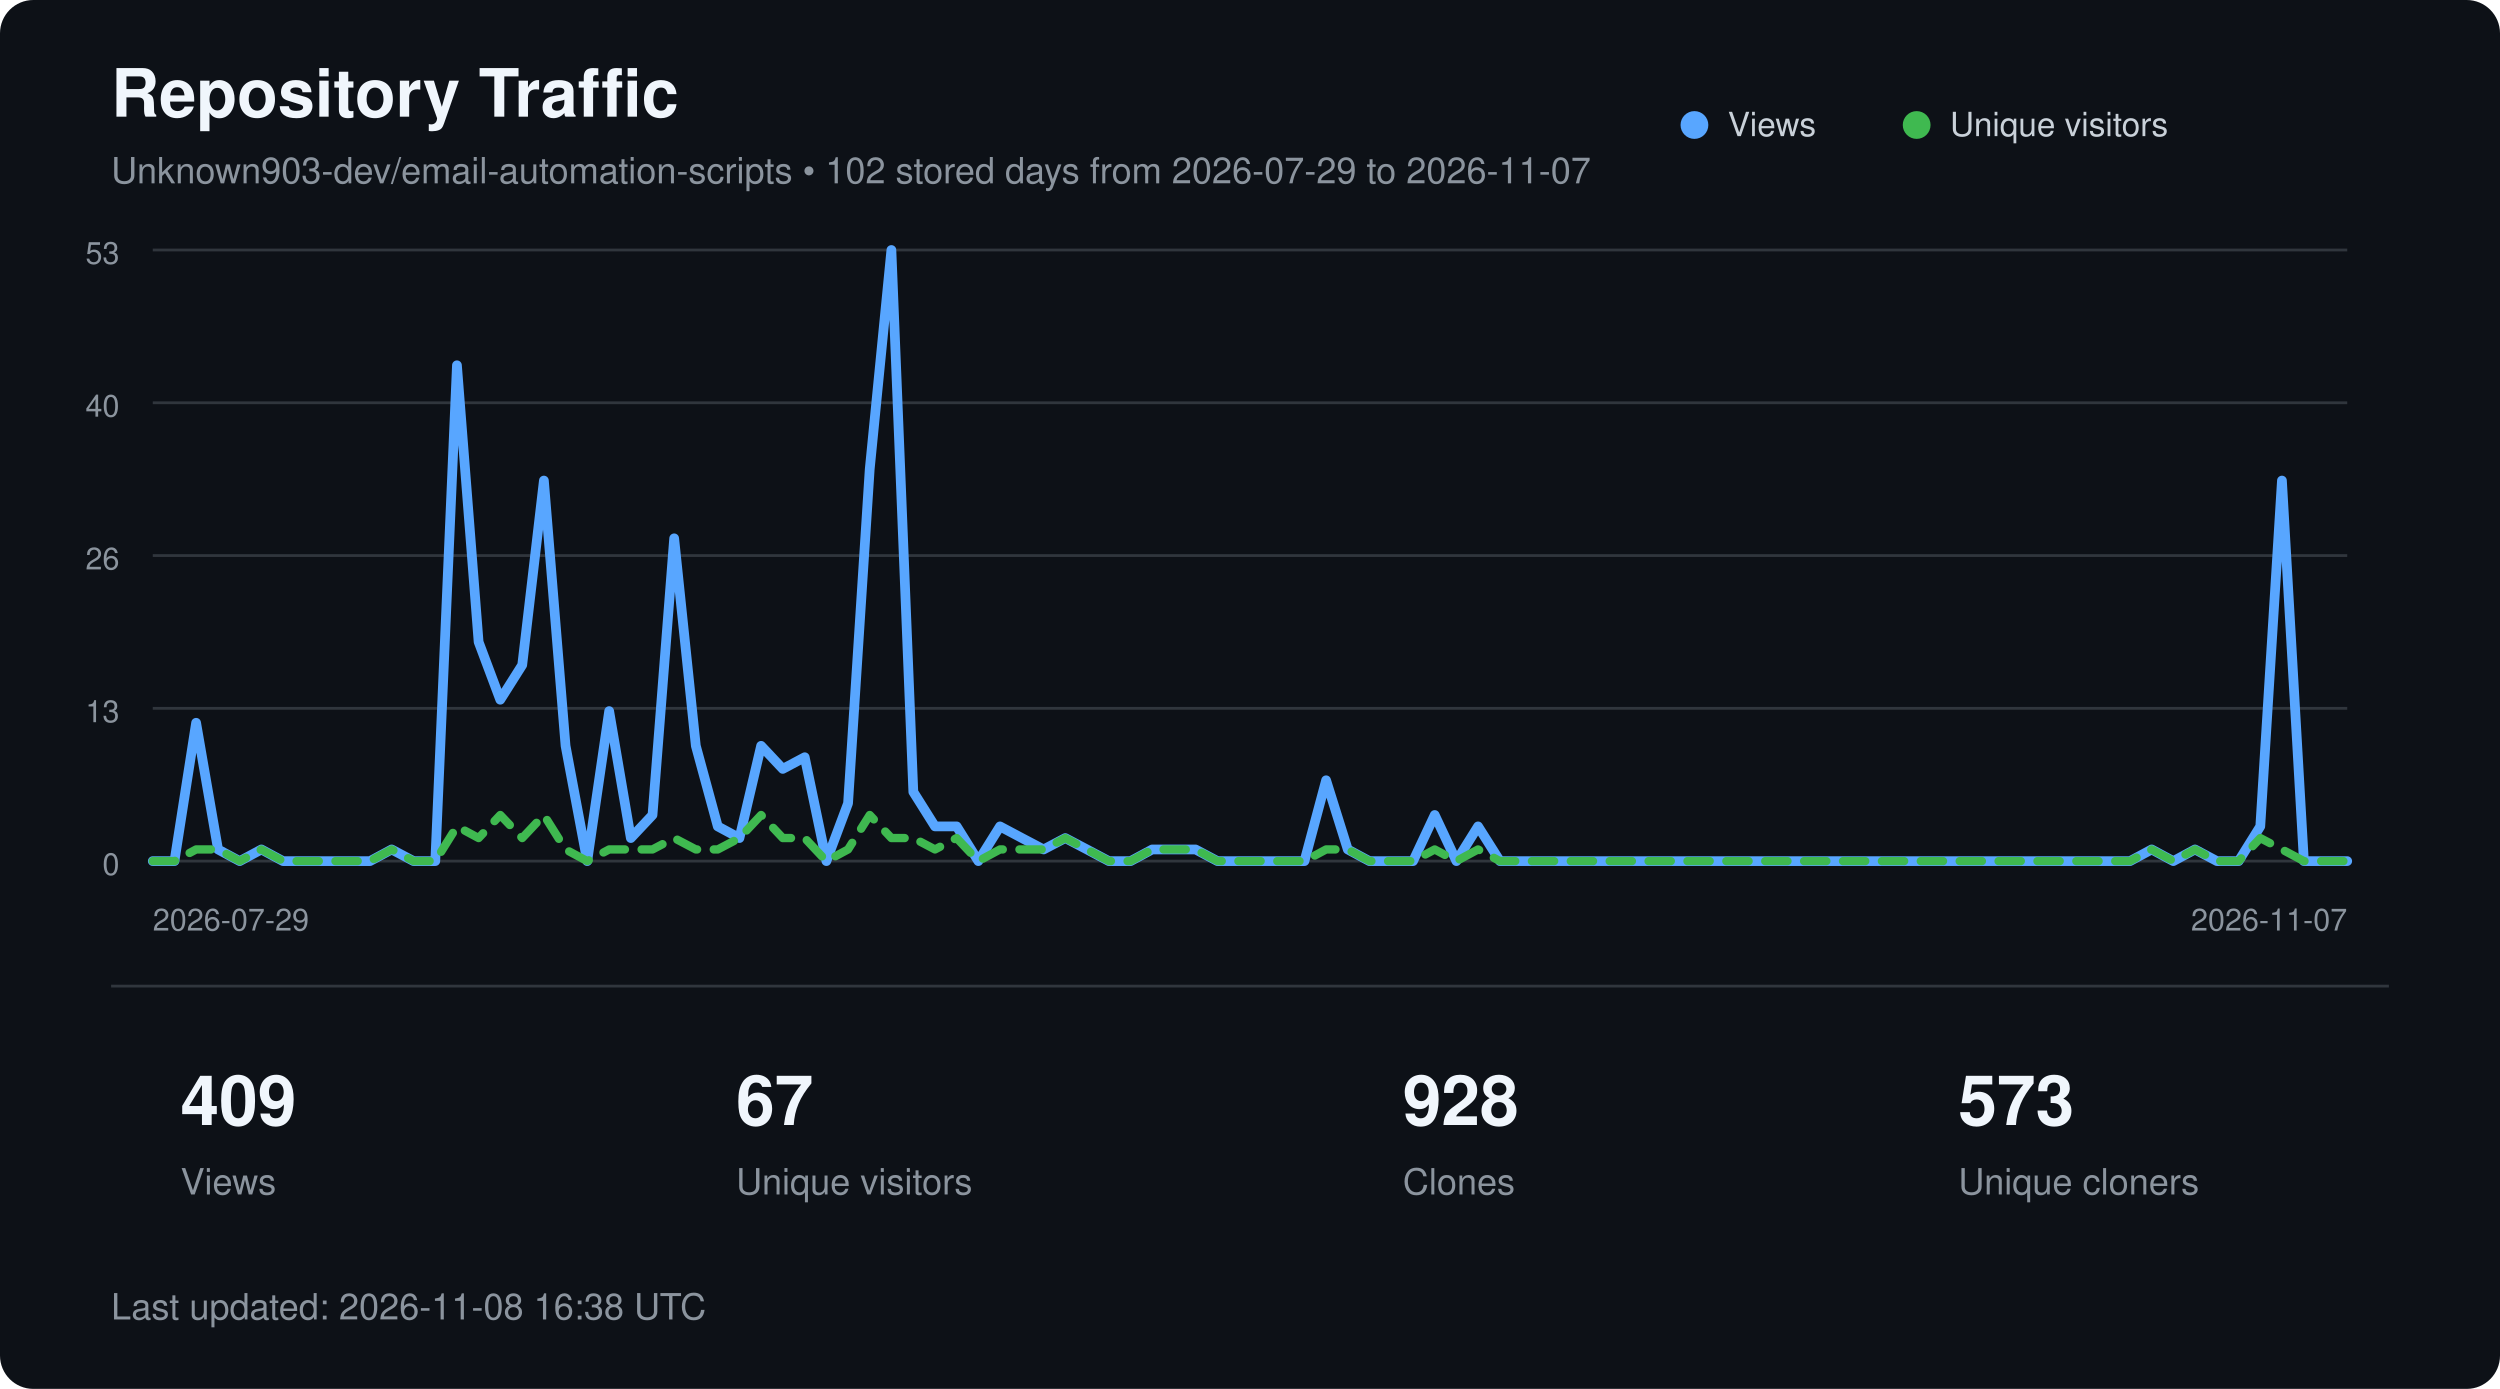
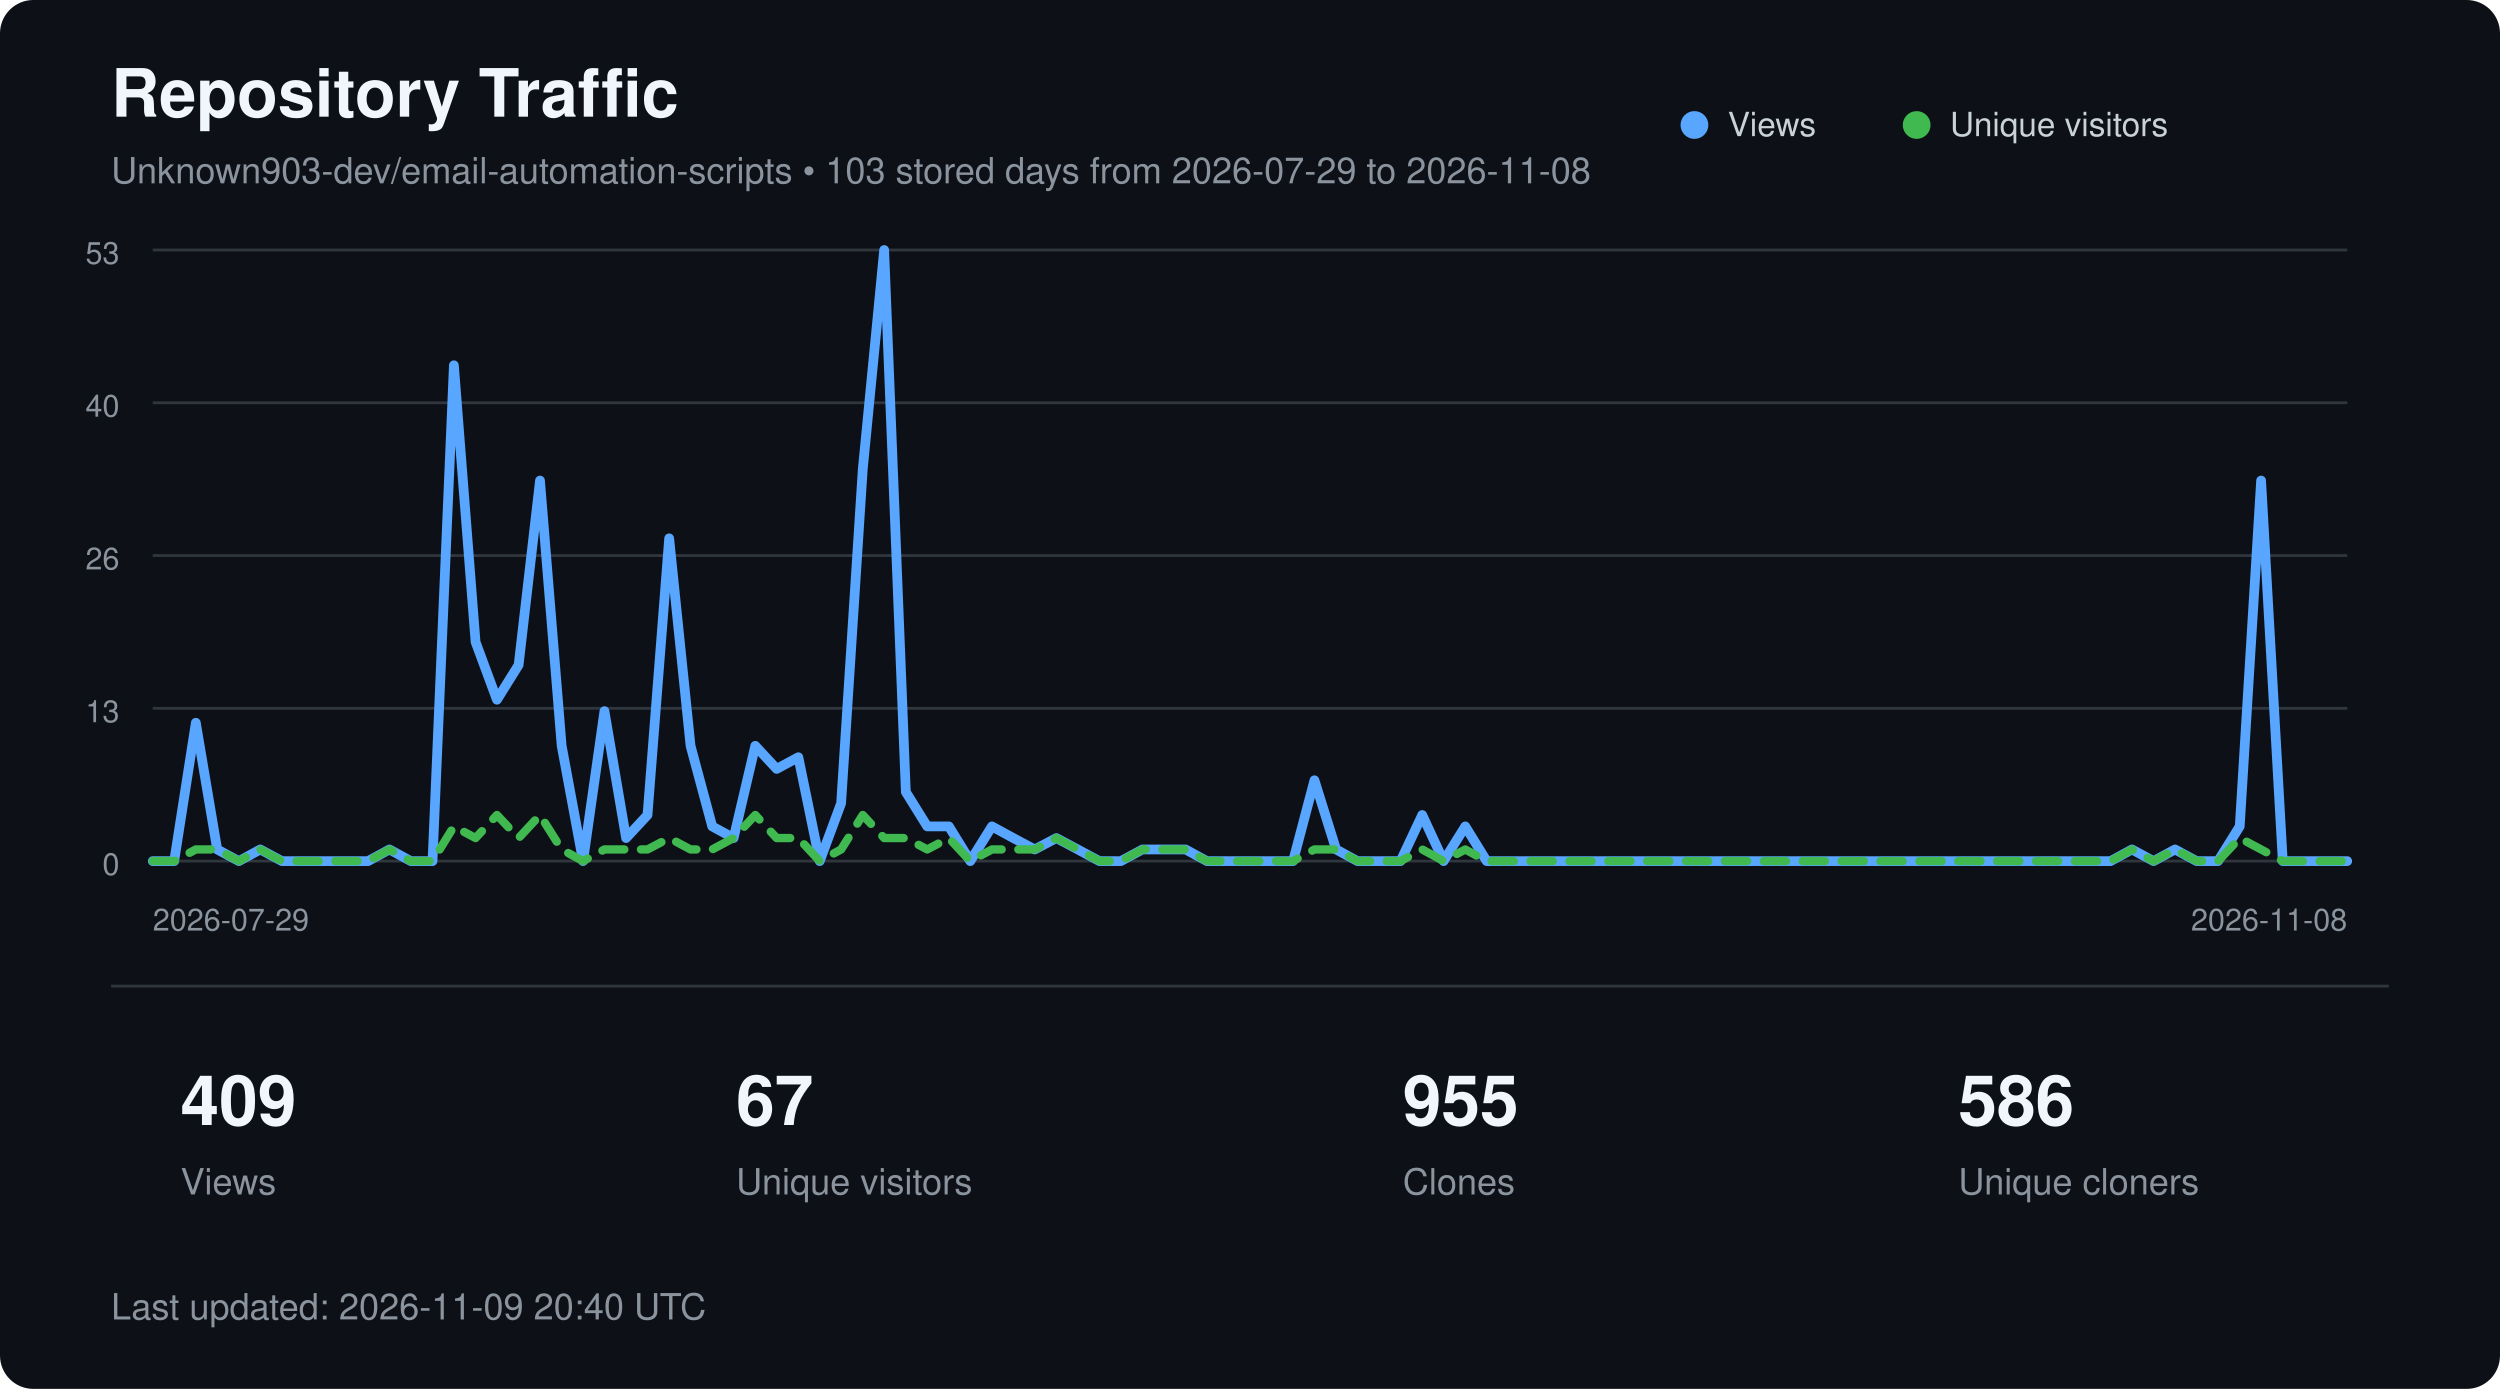
<svg xmlns="http://www.w3.org/2000/svg" width="900" height="500" viewBox="0 0 900 500" role="img" aria-labelledby="title description">
  <style>
        text {
            font-family:
                -apple-system,
                BlinkMacSystemFont,
                "Segoe UI",
                Helvetica,
                Arial,
                sans-serif;
        }

        .title {
            fill: #f0f6fc;
            font-size: 24px;
            font-weight: 600;
        }

        .subtitle {
            fill: #8b949e;
            font-size: 13px;
        }

        .axis {
            fill: #8b949e;
            font-size: 11px;
        }

        .metric {
            fill: #f0f6fc;
            font-size: 25px;
            font-weight: 600;
        }

        .metric-label {
            fill: #8b949e;
            font-size: 13px;
        }

        .legend {
            fill: #c9d1d9;
            font-size: 12px;
        }
    </style>
  <rect width="900" height="500" rx="12" fill="#0d1117" />
  <text x="40" y="42" class="title">
        Repository Traffic
    </text>
  <text x="40" y="66" class="subtitle">
-         Unknown903-dev/email-automation-scripts • 102 stored days from 2026-07-29 to 2026-11-07
+         Unknown903-dev/email-automation-scripts • 103 stored days from 2026-07-29 to 2026-11-08
    </text>
  <line x1="55" y1="90.0" x2="845" y2="90.0" stroke="#30363d" stroke-width="1" />
  <text x="43" y="95.0" text-anchor="end" class="axis">53</text>
  <line x1="55" y1="145.0" x2="845" y2="145.0" stroke="#30363d" stroke-width="1" />
  <text x="43" y="150.0" text-anchor="end" class="axis">40</text>
  <line x1="55" y1="200.0" x2="845" y2="200.0" stroke="#30363d" stroke-width="1" />
  <text x="43" y="205.0" text-anchor="end" class="axis">26</text>
  <line x1="55" y1="255.0" x2="845" y2="255.0" stroke="#30363d" stroke-width="1" />
  <text x="43" y="260.0" text-anchor="end" class="axis">13</text>
  <line x1="55" y1="310.0" x2="845" y2="310.0" stroke="#30363d" stroke-width="1" />
  <text x="43" y="315.0" text-anchor="end" class="axis">0</text>
-   <polyline points="55.0,310.0 62.8,310.0 70.6,260.2 78.5,305.8 86.3,310.0 94.1,305.8 101.9,310.0 109.8,310.0 117.6,310.0 125.4,310.0 133.2,310.0 141.0,305.8 148.9,310.0 156.7,310.0 164.5,131.5 172.3,231.1 180.1,251.9 188.0,239.4 195.8,173.0 203.6,268.5 211.4,310.0 219.3,256.0 227.1,301.7 234.9,293.4 242.7,193.8 250.5,268.5 258.4,297.5 266.2,301.7 274.0,268.5 281.8,276.8 289.7,272.6 297.5,310.0 305.3,289.2 313.1,168.9 320.9,90.0 328.8,285.1 336.6,297.5 344.4,297.5 352.2,310.0 360.0,297.5 367.9,301.7 375.7,305.8 383.5,301.7 391.3,305.8 399.2,310.0 407.0,310.0 414.8,305.8 422.6,305.8 430.4,305.8 438.3,310.0 446.1,310.0 453.9,310.0 461.7,310.0 469.6,310.0 477.4,280.9 485.2,305.8 493.0,310.0 500.8,310.0 508.7,310.0 516.5,293.4 524.3,310.0 532.1,297.5 540.0,310.0 547.8,310.0 555.6,310.0 563.4,310.0 571.2,310.0 579.1,310.0 586.9,310.0 594.7,310.0 602.5,310.0 610.3,310.0 618.2,310.0 626.0,310.0 633.8,310.0 641.6,310.0 649.5,310.0 657.3,310.0 665.1,310.0 672.9,310.0 680.7,310.0 688.6,310.0 696.4,310.0 704.2,310.0 712.0,310.0 719.9,310.0 727.7,310.0 735.5,310.0 743.3,310.0 751.1,310.0 759.0,310.0 766.8,310.0 774.6,305.8 782.4,310.0 790.2,305.8 798.1,310.0 805.9,310.0 813.7,297.5 821.5,173.0 829.4,310.0 837.2,310.0 845.0,310.0" fill="none" stroke="#58a6ff" stroke-width="3.5" stroke-linecap="round" stroke-linejoin="round" />
-   <polyline points="55.0,310.0 62.8,310.0 70.6,305.8 78.5,305.8 86.3,310.0 94.1,305.8 101.9,310.0 109.8,310.0 117.6,310.0 125.4,310.0 133.2,310.0 141.0,305.8 148.9,310.0 156.7,310.0 164.5,297.5 172.3,301.7 180.1,293.4 188.0,301.7 195.8,293.4 203.6,305.8 211.4,310.0 219.3,305.8 227.1,305.8 234.9,305.8 242.7,301.7 250.5,305.8 258.4,305.8 266.2,301.7 274.0,293.4 281.8,301.7 289.7,301.7 297.5,310.0 305.3,305.8 313.1,293.4 320.9,301.7 328.8,301.7 336.6,305.8 344.4,301.7 352.2,310.0 360.0,305.8 367.9,305.8 375.7,305.8 383.5,301.7 391.3,305.8 399.2,310.0 407.0,310.0 414.8,305.8 422.6,305.8 430.4,305.8 438.3,310.0 446.1,310.0 453.9,310.0 461.7,310.0 469.6,310.0 477.4,305.8 485.2,305.8 493.0,310.0 500.8,310.0 508.7,310.0 516.5,305.8 524.3,310.0 532.1,305.8 540.0,310.0 547.8,310.0 555.6,310.0 563.4,310.0 571.2,310.0 579.1,310.0 586.9,310.0 594.7,310.0 602.5,310.0 610.3,310.0 618.2,310.0 626.0,310.0 633.8,310.0 641.6,310.0 649.5,310.0 657.3,310.0 665.1,310.0 672.9,310.0 680.7,310.0 688.6,310.0 696.4,310.0 704.2,310.0 712.0,310.0 719.9,310.0 727.7,310.0 735.5,310.0 743.3,310.0 751.1,310.0 759.0,310.0 766.8,310.0 774.6,305.8 782.4,310.0 790.2,305.8 798.1,310.0 805.9,310.0 813.7,301.7 821.5,305.8 829.4,310.0 837.2,310.0 845.0,310.0" fill="none" stroke="#3fb950" stroke-width="3" stroke-dasharray="8 6" stroke-linecap="round" stroke-linejoin="round" />
+   <polyline points="55.0,310.0 62.7,310.0 70.5,260.2 78.2,305.8 86.0,310.0 93.7,305.8 101.5,310.0 109.2,310.0 117.0,310.0 124.7,310.0 132.5,310.0 140.2,305.8 147.9,310.0 155.7,310.0 163.4,131.5 171.2,231.1 178.9,251.9 186.7,239.4 194.4,173.0 202.2,268.5 209.9,310.0 217.6,256.0 225.4,301.7 233.1,293.4 240.9,193.8 248.6,268.5 256.4,297.5 264.1,301.7 271.9,268.5 279.6,276.8 287.4,272.6 295.1,310.0 302.8,289.2 310.6,168.9 318.3,90.0 326.1,285.1 333.8,297.5 341.6,297.5 349.3,310.0 357.1,297.5 364.8,301.7 372.5,305.8 380.3,301.7 388.0,305.8 395.8,310.0 403.5,310.0 411.3,305.8 419.0,305.8 426.8,305.8 434.5,310.0 442.3,310.0 450.0,310.0 457.7,310.0 465.5,310.0 473.2,280.9 481.0,305.8 488.7,310.0 496.5,310.0 504.2,310.0 512.0,293.4 519.7,310.0 527.5,297.5 535.2,310.0 542.9,310.0 550.7,310.0 558.4,310.0 566.2,310.0 573.9,310.0 581.7,310.0 589.4,310.0 597.2,310.0 604.9,310.0 612.6,310.0 620.4,310.0 628.1,310.0 635.9,310.0 643.6,310.0 651.4,310.0 659.1,310.0 666.9,310.0 674.6,310.0 682.4,310.0 690.1,310.0 697.8,310.0 705.6,310.0 713.3,310.0 721.1,310.0 728.8,310.0 736.6,310.0 744.3,310.0 752.1,310.0 759.8,310.0 767.5,305.8 775.3,310.0 783.0,305.8 790.8,310.0 798.5,310.0 806.3,297.5 814.0,173.0 821.8,310.0 829.5,310.0 837.3,310.0 845.0,310.0" fill="none" stroke="#58a6ff" stroke-width="3.5" stroke-linecap="round" stroke-linejoin="round" />
+   <polyline points="55.0,310.0 62.7,310.0 70.5,305.8 78.2,305.8 86.0,310.0 93.7,305.8 101.5,310.0 109.2,310.0 117.0,310.0 124.7,310.0 132.5,310.0 140.2,305.8 147.9,310.0 155.7,310.0 163.4,297.5 171.2,301.7 178.9,293.4 186.7,301.7 194.4,293.4 202.2,305.8 209.9,310.0 217.6,305.8 225.4,305.8 233.1,305.8 240.9,301.7 248.6,305.8 256.4,305.8 264.1,301.7 271.9,293.4 279.6,301.7 287.4,301.7 295.1,310.0 302.8,305.8 310.6,293.4 318.3,301.7 326.1,301.7 333.8,305.8 341.6,301.7 349.3,310.0 357.1,305.8 364.8,305.8 372.5,305.8 380.3,301.7 388.0,305.8 395.8,310.0 403.5,310.0 411.3,305.8 419.0,305.8 426.8,305.8 434.5,310.0 442.3,310.0 450.0,310.0 457.7,310.0 465.5,310.0 473.2,305.8 481.0,305.8 488.7,310.0 496.5,310.0 504.2,310.0 512.0,305.8 519.7,310.0 527.5,305.8 535.2,310.0 542.9,310.0 550.7,310.0 558.4,310.0 566.2,310.0 573.9,310.0 581.7,310.0 589.4,310.0 597.2,310.0 604.9,310.0 612.6,310.0 620.4,310.0 628.1,310.0 635.9,310.0 643.6,310.0 651.4,310.0 659.1,310.0 666.9,310.0 674.6,310.0 682.4,310.0 690.1,310.0 697.8,310.0 705.6,310.0 713.3,310.0 721.1,310.0 728.8,310.0 736.6,310.0 744.3,310.0 752.1,310.0 759.8,310.0 767.5,305.8 775.3,310.0 783.0,305.8 790.8,310.0 798.5,310.0 806.3,301.7 814.0,305.8 821.8,310.0 829.5,310.0 837.3,310.0 845.0,310.0" fill="none" stroke="#3fb950" stroke-width="3" stroke-dasharray="8 6" stroke-linecap="round" stroke-linejoin="round" />
  <circle cx="610" cy="45" r="5" fill="#58a6ff" />
  <text x="622" y="49" class="legend">Views</text>
  <circle cx="690" cy="45" r="5" fill="#3fb950" />
  <text x="702" y="49" class="legend">Unique visitors</text>
  <text x="55" y="335" class="axis">
        2026-07-29
    </text>
  <text x="845" y="335" text-anchor="end" class="axis">
-         2026-11-07
+         2026-11-08
    </text>
  <line x1="40" y1="355" x2="860" y2="355" stroke="#30363d" />
  <text x="65" y="405" class="metric">409</text>
  <text x="65" y="430" class="metric-label">Views</text>
  <text x="265" y="405" class="metric">67</text>
  <text x="265" y="430" class="metric-label">Unique visitors</text>
-   <text x="505" y="405" class="metric">928</text>
+   <text x="505" y="405" class="metric">955</text>
  <text x="505" y="430" class="metric-label">Clones</text>
-   <text x="705" y="405" class="metric">573</text>
+   <text x="705" y="405" class="metric">586</text>
  <text x="705" y="430" class="metric-label">Unique cloners</text>
  <text x="40" y="475" class="subtitle">
-         Last updated: 2026-11-08 16:38 UTC
+         Last updated: 2026-11-09 20:40 UTC
    </text>
</svg>
